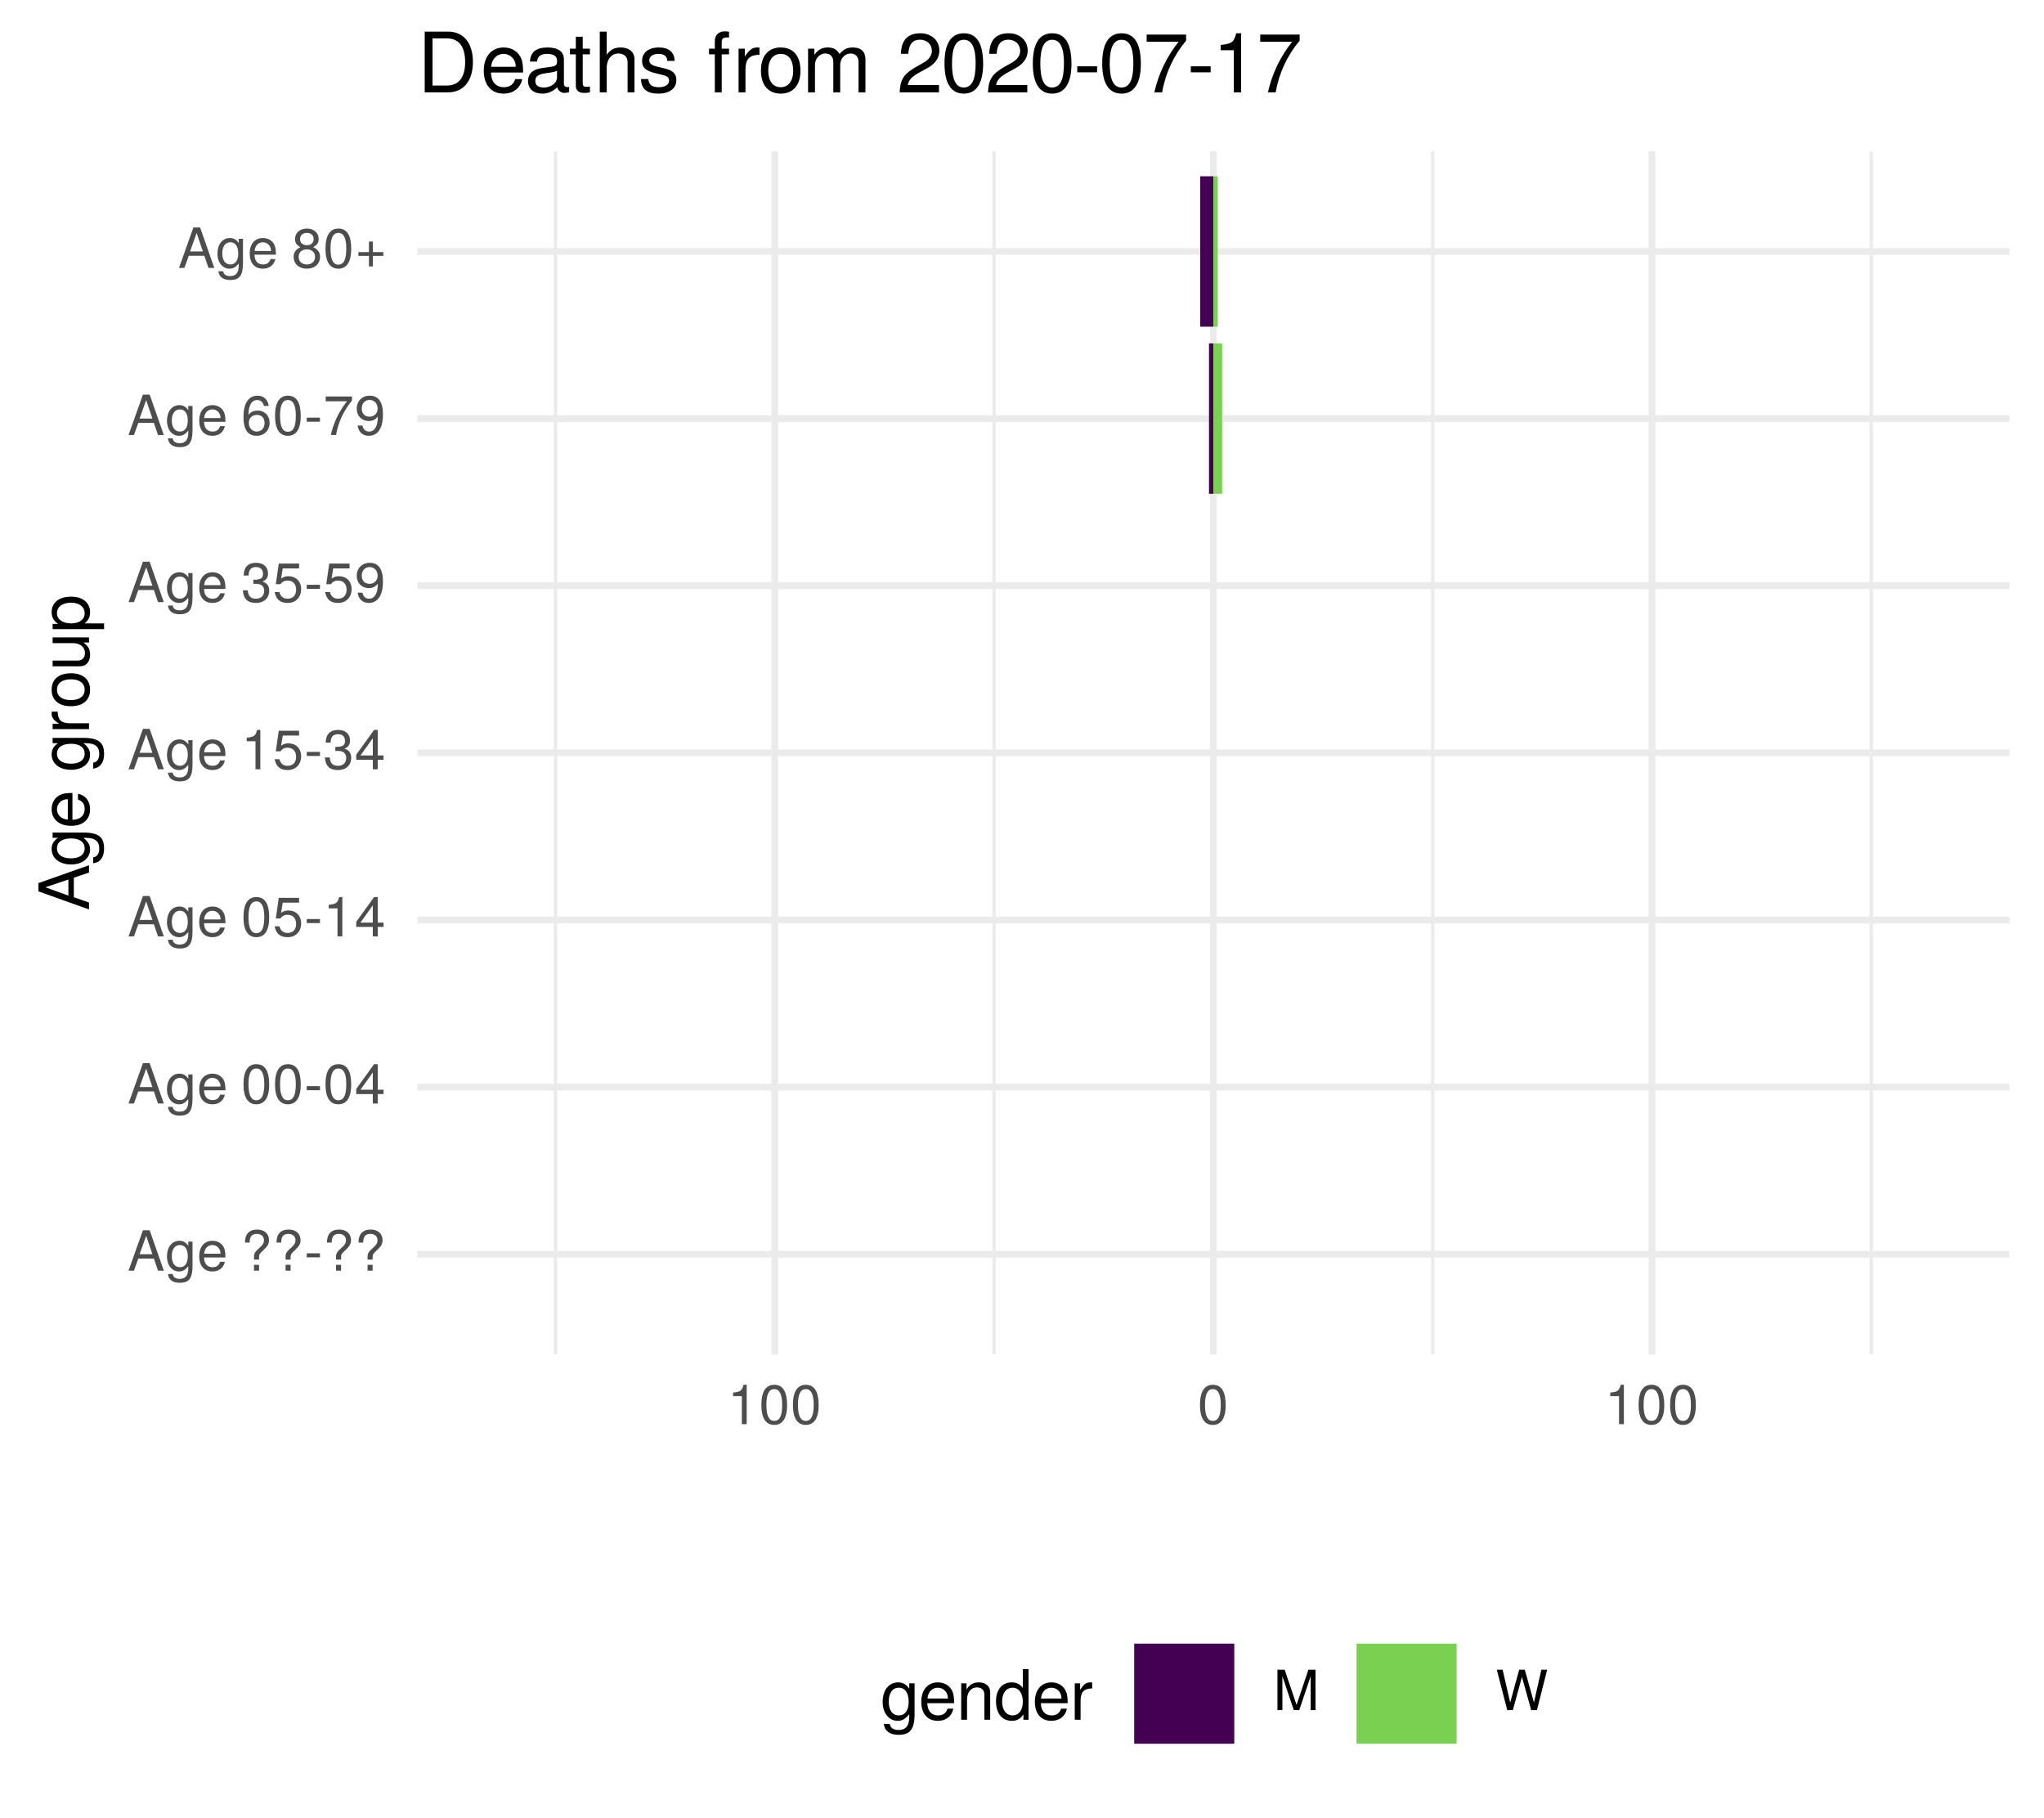
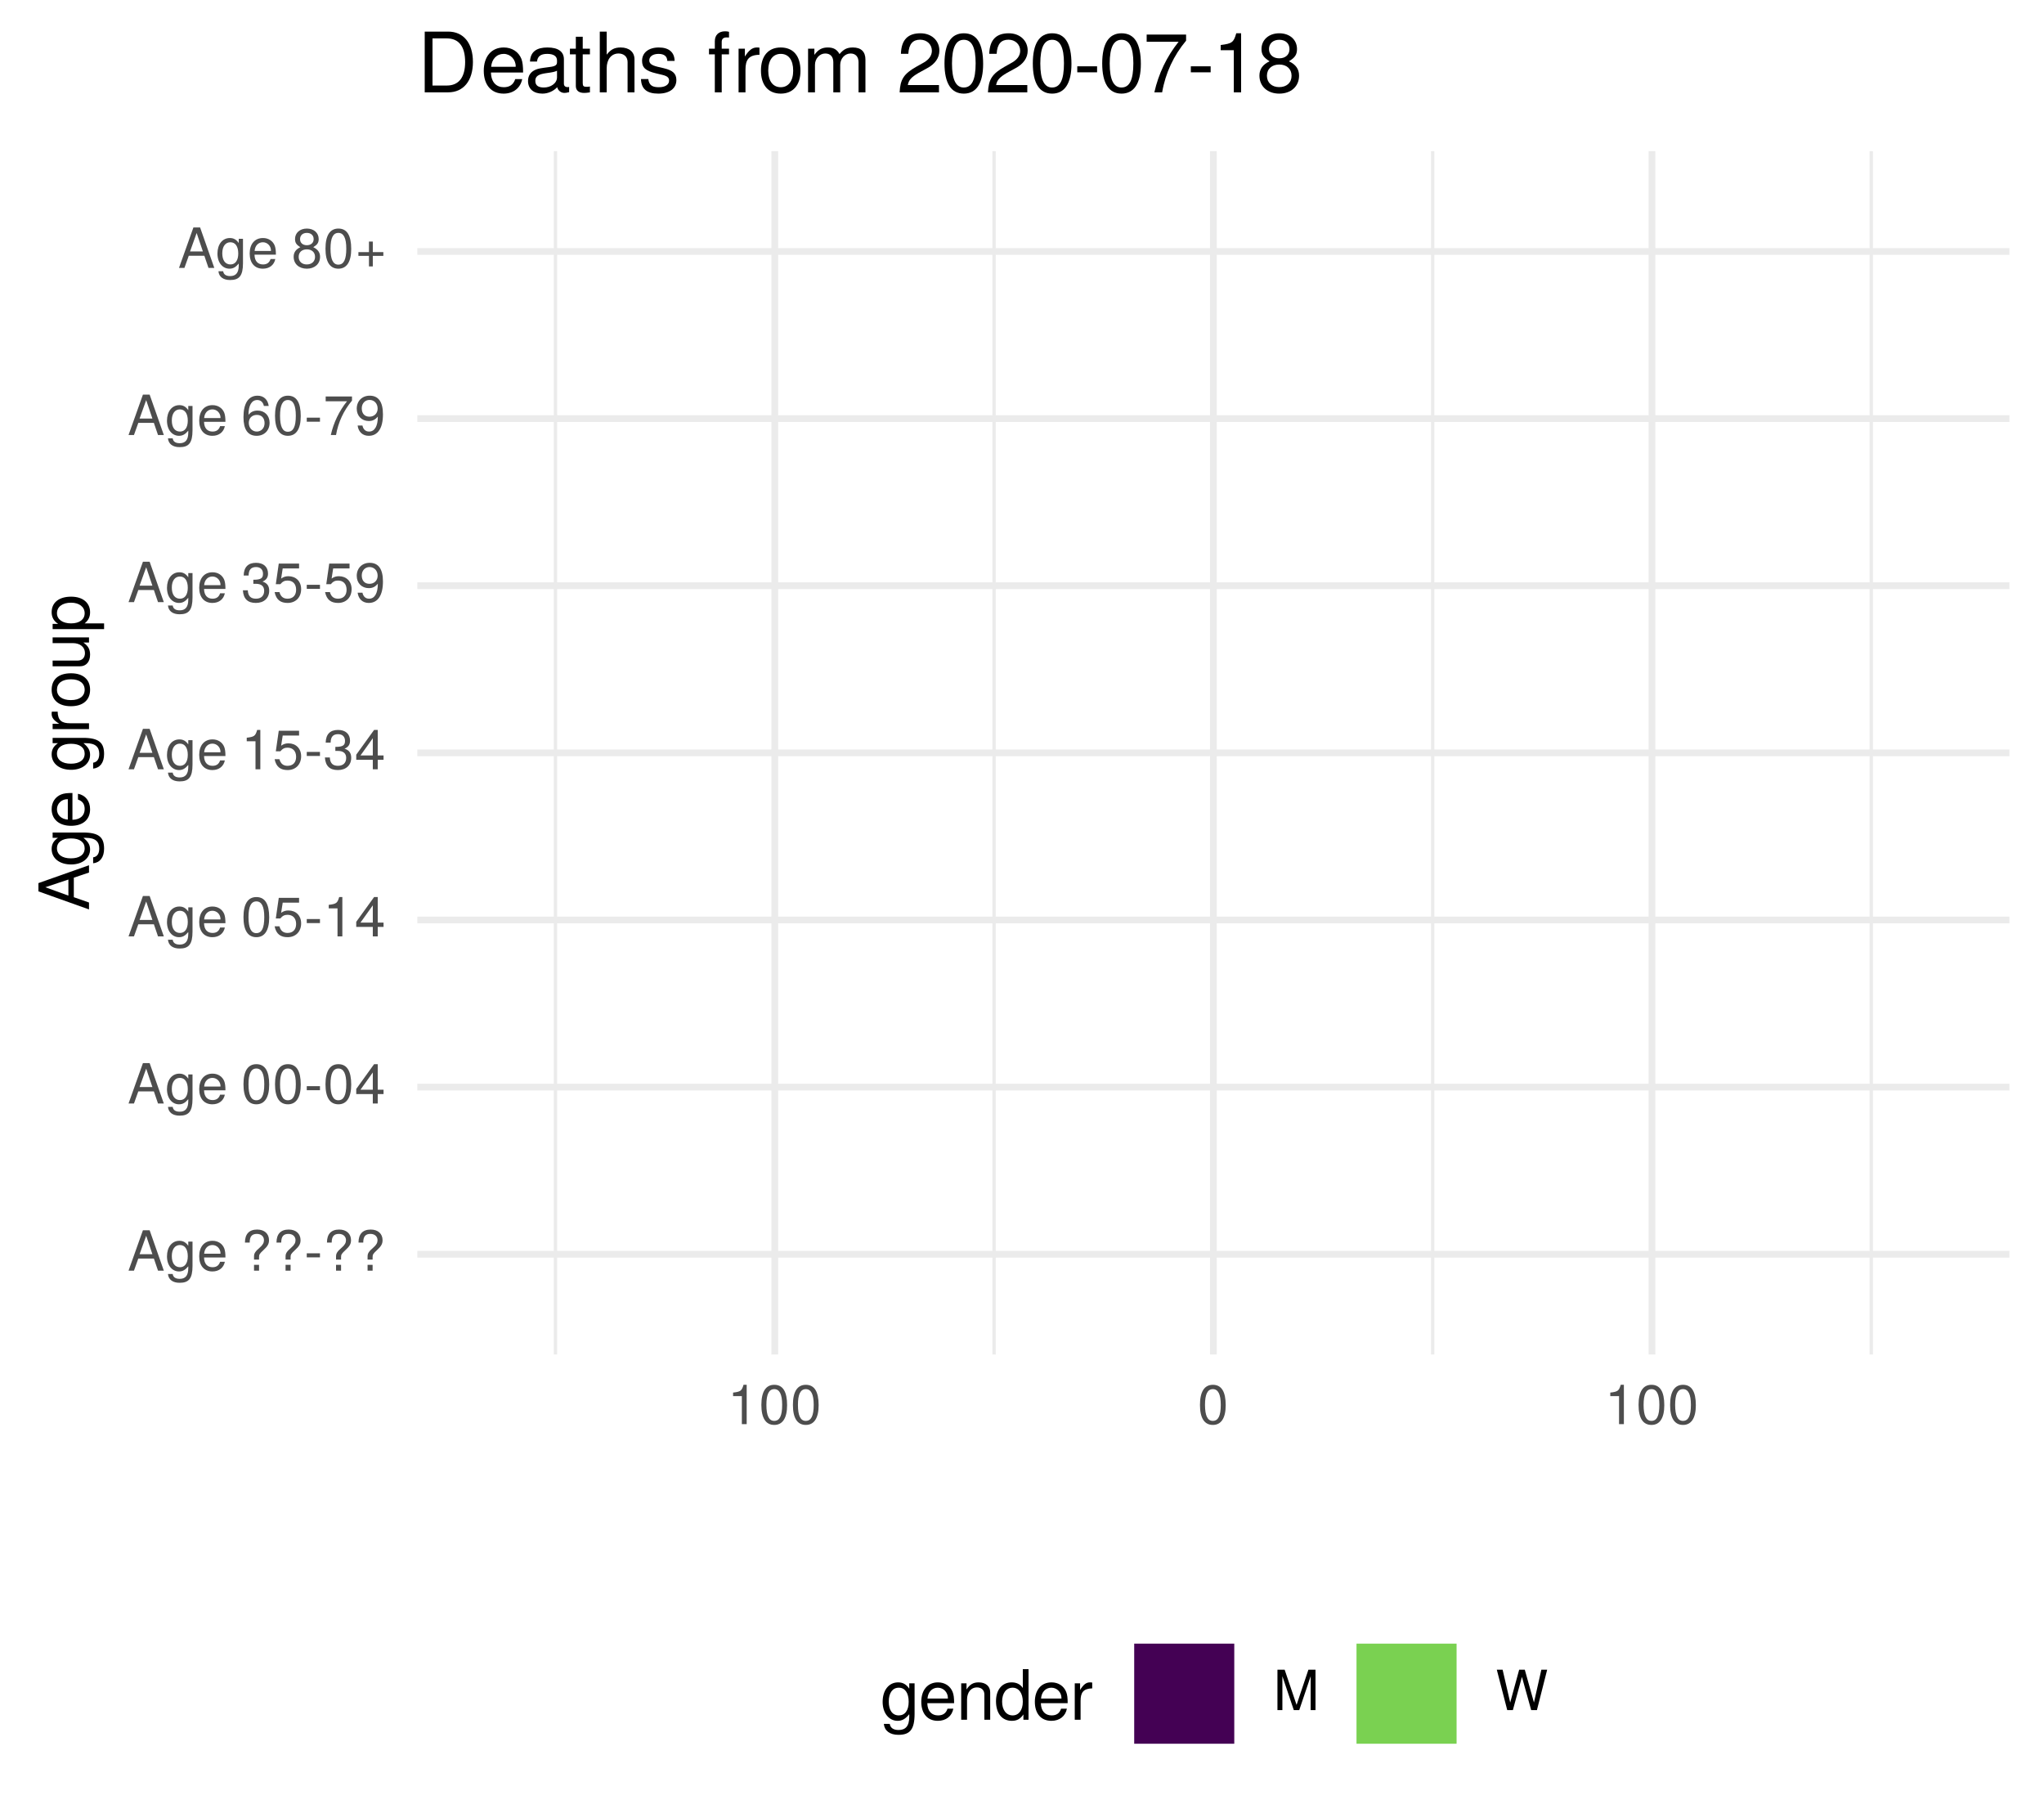
<svg xmlns="http://www.w3.org/2000/svg" xmlns:xlink="http://www.w3.org/1999/xlink" width="324pt" height="288pt" viewBox="0 0 324 288" version="1.1">
  <defs>
    <g>
      <symbol overflow="visible" id="glyph0-0">
        <path style="stroke:none;" d="" />
      </symbol>
      <symbol overflow="visible" id="glyph0-1">
        <path style="stroke:none;" d="M 5.75 0 L 3.5 -6.406 L 2.438 -6.406 L 0.156 0 L 1.016 0 L 1.703 -1.922 L 4.172 -1.922 L 4.828 0 Z M 3.938 -2.609 L 1.906 -2.609 L 2.953 -5.531 Z M 3.938 -2.609 " />
      </symbol>
      <symbol overflow="visible" id="glyph0-2">
        <path style="stroke:none;" d="M 4.297 -0.75 L 4.297 -4.609 L 3.625 -4.609 L 3.625 -3.938 C 3.25 -4.484 2.812 -4.734 2.219 -4.734 C 1.047 -4.734 0.25 -3.75 0.25 -2.266 C 0.25 -0.812 1.078 0.125 2.156 0.125 C 2.734 0.125 3.141 -0.109 3.625 -0.688 L 3.625 -0.391 C 3.625 0.828 3.125 1.297 2.266 1.297 C 1.688 1.297 1.234 1.094 1.156 0.531 L 0.406 0.531 C 0.484 1.406 1.156 1.922 2.25 1.922 C 3.688 1.922 4.297 1.281 4.297 -0.75 Z M 3.547 -2.281 C 3.547 -1.172 3.078 -0.547 2.312 -0.547 C 1.5 -0.547 1.016 -1.188 1.016 -2.312 C 1.016 -3.406 1.516 -4.062 2.297 -4.062 C 3.094 -4.062 3.547 -3.391 3.547 -2.281 Z M 3.547 -2.281 " />
      </symbol>
      <symbol overflow="visible" id="glyph0-3">
        <path style="stroke:none;" d="M 4.516 -2.094 C 4.516 -2.766 4.453 -3.188 4.328 -3.531 C 4.031 -4.281 3.328 -4.734 2.469 -4.734 C 1.172 -4.734 0.359 -3.797 0.359 -2.281 C 0.359 -0.766 1.156 0.125 2.453 0.125 C 3.5 0.125 4.234 -0.469 4.422 -1.406 L 3.672 -1.406 C 3.469 -0.797 3.062 -0.547 2.469 -0.547 C 1.703 -0.547 1.141 -1.031 1.125 -2.094 Z M 3.734 -2.75 C 3.734 -2.75 3.734 -2.703 3.719 -2.688 L 1.141 -2.688 C 1.203 -3.516 1.719 -4.062 2.453 -4.062 C 3.172 -4.062 3.734 -3.469 3.734 -2.75 Z M 3.734 -2.75 " />
      </symbol>
      <symbol overflow="visible" id="glyph0-4">
        <path style="stroke:none;" d="" />
      </symbol>
      <symbol overflow="visible" id="glyph0-5">
        <path style="stroke:none;" d="M 4.422 -4.828 C 4.422 -5.859 3.688 -6.516 2.547 -6.516 C 1.281 -6.516 0.609 -5.812 0.609 -4.453 L 1.359 -4.453 C 1.359 -5.422 1.719 -5.828 2.5 -5.828 C 3.172 -5.828 3.625 -5.422 3.625 -4.828 C 3.625 -4.422 3.438 -4.078 2.969 -3.672 C 2.453 -3.203 2.453 -3.203 2.297 -3 C 2.109 -2.75 2.047 -2.547 2.047 -2.234 L 2.047 -1.75 L 2.844 -1.75 L 2.844 -2.156 C 2.844 -2.547 2.938 -2.703 3.531 -3.25 C 4.203 -3.859 4.422 -4.25 4.422 -4.828 Z M 2.844 0 L 2.844 -0.922 L 2.047 -0.922 L 2.047 0 Z M 2.844 0 " />
      </symbol>
      <symbol overflow="visible" id="glyph0-6">
        <path style="stroke:none;" d="M 2.5 -2.109 L 2.5 -2.75 L 0.406 -2.75 L 0.406 -2.109 Z M 2.5 -2.109 " />
      </symbol>
      <symbol overflow="visible" id="glyph0-7">
        <path style="stroke:none;" d="M 4.453 -3 C 4.453 -5.156 3.781 -6.234 2.422 -6.234 C 1.078 -6.234 0.375 -5.141 0.375 -3.047 C 0.375 -0.953 1.078 0.125 2.422 0.125 C 3.734 0.125 4.453 -0.953 4.453 -3 Z M 3.672 -3.062 C 3.672 -1.297 3.266 -0.516 2.406 -0.516 C 1.578 -0.516 1.172 -1.344 1.172 -3.047 C 1.172 -4.75 1.578 -5.547 2.422 -5.547 C 3.25 -5.547 3.672 -4.734 3.672 -3.062 Z M 3.672 -3.062 " />
      </symbol>
      <symbol overflow="visible" id="glyph0-8">
        <path style="stroke:none;" d="M 4.578 -1.5 L 4.578 -2.188 L 3.656 -2.188 L 3.656 -6.234 L 3.078 -6.234 L 0.25 -2.312 L 0.25 -1.5 L 2.875 -1.5 L 2.875 0 L 3.656 0 L 3.656 -1.5 Z M 2.875 -2.188 L 0.922 -2.188 L 2.875 -4.922 Z M 2.875 -2.188 " />
      </symbol>
      <symbol overflow="visible" id="glyph0-9">
        <path style="stroke:none;" d="M 4.516 -2.062 C 4.516 -3.297 3.688 -4.109 2.5 -4.109 C 2.062 -4.109 1.703 -4 1.344 -3.734 L 1.594 -5.344 L 4.188 -5.344 L 4.188 -6.109 L 0.969 -6.109 L 0.5 -2.844 L 1.219 -2.844 C 1.578 -3.266 1.875 -3.422 2.359 -3.422 C 3.188 -3.422 3.719 -2.891 3.719 -1.969 C 3.719 -1.062 3.203 -0.547 2.359 -0.547 C 1.688 -0.547 1.266 -0.891 1.078 -1.594 L 0.312 -1.594 C 0.562 -0.359 1.266 0.125 2.375 0.125 C 3.641 0.125 4.516 -0.75 4.516 -2.062 Z M 4.516 -2.062 " />
      </symbol>
      <symbol overflow="visible" id="glyph0-10">
        <path style="stroke:none;" d="M 3.047 0 L 3.047 -6.234 L 2.547 -6.234 C 2.266 -5.281 2.094 -5.141 0.891 -5 L 0.891 -4.438 L 2.281 -4.438 L 2.281 0 Z M 3.047 0 " />
      </symbol>
      <symbol overflow="visible" id="glyph0-11">
        <path style="stroke:none;" d="M 4.453 -1.812 C 4.453 -2.562 4.141 -3.016 3.391 -3.266 C 3.969 -3.5 4.266 -3.891 4.266 -4.516 C 4.266 -5.594 3.547 -6.234 2.359 -6.234 C 1.109 -6.234 0.438 -5.547 0.406 -4.219 L 1.188 -4.219 C 1.203 -5.141 1.578 -5.562 2.375 -5.562 C 3.062 -5.562 3.469 -5.156 3.469 -4.5 C 3.469 -3.828 3.188 -3.547 1.938 -3.547 L 1.938 -2.906 L 2.359 -2.906 C 3.219 -2.906 3.656 -2.5 3.656 -1.797 C 3.656 -1.016 3.172 -0.547 2.359 -0.547 C 1.516 -0.547 1.109 -0.969 1.062 -1.875 L 0.281 -1.875 C 0.375 -0.5 1.062 0.125 2.344 0.125 C 3.625 0.125 4.453 -0.641 4.453 -1.812 Z M 4.453 -1.812 " />
      </symbol>
      <symbol overflow="visible" id="glyph0-12">
        <path style="stroke:none;" d="M 4.484 -3.266 C 4.484 -5.219 3.797 -6.234 2.375 -6.234 C 1.188 -6.234 0.328 -5.391 0.328 -4.172 C 0.328 -3.016 1.125 -2.219 2.25 -2.219 C 2.844 -2.219 3.266 -2.438 3.672 -2.922 C 3.672 -1.406 3.172 -0.547 2.281 -0.547 C 1.734 -0.547 1.359 -0.891 1.234 -1.5 L 0.469 -1.5 C 0.609 -0.469 1.281 0.125 2.234 0.125 C 3.688 0.125 4.484 -1.109 4.484 -3.266 Z M 3.641 -4.188 C 3.641 -3.422 3.094 -2.906 2.344 -2.906 C 1.594 -2.906 1.125 -3.391 1.125 -4.234 C 1.125 -5.016 1.656 -5.562 2.359 -5.562 C 3.094 -5.562 3.641 -5 3.641 -4.188 Z M 3.641 -4.188 " />
      </symbol>
      <symbol overflow="visible" id="glyph0-13">
        <path style="stroke:none;" d="M 4.516 -1.938 C 4.516 -3.094 3.719 -3.875 2.609 -3.875 C 1.984 -3.875 1.5 -3.641 1.172 -3.188 C 1.172 -4.703 1.672 -5.547 2.562 -5.547 C 3.109 -5.547 3.484 -5.203 3.609 -4.609 L 4.375 -4.609 C 4.234 -5.625 3.562 -6.234 2.609 -6.234 C 1.156 -6.234 0.375 -5.016 0.375 -2.844 C 0.375 -0.891 1.047 0.125 2.469 0.125 C 3.656 0.125 4.516 -0.719 4.516 -1.938 Z M 3.719 -1.875 C 3.719 -1.094 3.188 -0.547 2.484 -0.547 C 1.766 -0.547 1.219 -1.125 1.219 -1.922 C 1.219 -2.688 1.734 -3.188 2.5 -3.188 C 3.25 -3.188 3.719 -2.703 3.719 -1.875 Z M 3.719 -1.875 " />
      </symbol>
      <symbol overflow="visible" id="glyph0-14">
        <path style="stroke:none;" d="M 4.578 -5.453 L 4.578 -6.109 L 0.406 -6.109 L 0.406 -5.344 L 3.781 -5.344 C 2.531 -3.781 1.656 -1.953 1.219 0 L 2.047 0 C 2.391 -2.016 3.266 -3.891 4.578 -5.453 Z M 4.578 -5.453 " />
      </symbol>
      <symbol overflow="visible" id="glyph0-15">
        <path style="stroke:none;" d="M 4.516 -1.766 C 4.516 -2.453 4.156 -2.938 3.438 -3.281 C 4.078 -3.672 4.297 -3.984 4.297 -4.578 C 4.297 -5.547 3.531 -6.234 2.422 -6.234 C 1.312 -6.234 0.547 -5.547 0.547 -4.578 C 0.547 -4 0.75 -3.672 1.391 -3.281 C 0.672 -2.938 0.328 -2.453 0.328 -1.766 C 0.328 -0.625 1.188 0.125 2.422 0.125 C 3.656 0.125 4.516 -0.625 4.516 -1.766 Z M 3.5 -4.562 C 3.5 -3.969 3.062 -3.594 2.422 -3.594 C 1.766 -3.594 1.344 -3.969 1.344 -4.562 C 1.344 -5.156 1.766 -5.547 2.422 -5.547 C 3.078 -5.547 3.5 -5.156 3.5 -4.562 Z M 3.719 -1.75 C 3.719 -1.016 3.188 -0.547 2.406 -0.547 C 1.641 -0.547 1.125 -1.016 1.125 -1.75 C 1.125 -2.484 1.641 -2.938 2.422 -2.938 C 3.188 -2.938 3.719 -2.484 3.719 -1.75 Z M 3.719 -1.75 " />
      </symbol>
      <symbol overflow="visible" id="glyph0-16">
        <path style="stroke:none;" d="M 4.547 -1.906 L 4.547 -2.5 L 2.875 -2.5 L 2.875 -4.172 L 2.266 -4.172 L 2.266 -2.5 L 0.594 -2.5 L 0.594 -1.906 L 2.266 -1.906 L 2.266 -0.234 L 2.875 -0.234 L 2.875 -1.906 Z M 4.547 -1.906 " />
      </symbol>
      <symbol overflow="visible" id="glyph0-17">
        <path style="stroke:none;" d="M 6.688 0 L 6.688 -6.406 L 5.562 -6.406 L 3.688 -0.828 L 1.797 -6.406 L 0.656 -6.406 L 0.656 0 L 1.438 0 L 1.438 -5.375 L 3.25 0 L 4.109 0 L 5.922 -5.375 L 5.922 0 Z M 6.688 0 " />
      </symbol>
      <symbol overflow="visible" id="glyph0-18">
        <path style="stroke:none;" d="M 8.172 -6.406 L 7.25 -6.406 L 6.078 -1.203 L 4.625 -6.406 L 3.734 -6.406 L 2.312 -1.203 L 1.109 -6.406 L 0.188 -6.406 L 1.844 0 L 2.734 0 L 4.172 -5.266 L 5.641 0 L 6.547 0 Z M 8.172 -6.406 " />
      </symbol>
      <symbol overflow="visible" id="glyph1-0">
        <path style="stroke:none;" d="" />
      </symbol>
      <symbol overflow="visible" id="glyph1-1">
        <path style="stroke:none;" d="M 0 -7.188 L -8.016 -4.359 L -8.016 -3.047 L 0 -0.188 L 0 -1.281 L -2.406 -2.125 L -2.406 -5.219 L 0 -6.031 Z M -3.266 -4.922 L -3.266 -2.375 L -6.922 -3.703 Z M -3.266 -4.922 " />
      </symbol>
      <symbol overflow="visible" id="glyph1-2">
        <path style="stroke:none;" d="M -0.953 -5.375 L -5.766 -5.375 L -5.766 -4.531 L -4.922 -4.531 C -5.609 -4.062 -5.922 -3.516 -5.922 -2.766 C -5.922 -1.312 -4.703 -0.312 -2.828 -0.312 C -1.016 -0.312 0.172 -1.344 0.172 -2.688 C 0.172 -3.422 -0.141 -3.922 -0.875 -4.531 L -0.484 -4.531 C 1.047 -4.531 1.625 -3.906 1.625 -2.844 C 1.625 -2.109 1.359 -1.547 0.656 -1.438 L 0.656 -0.5 C 1.75 -0.609 2.391 -1.453 2.391 -2.812 C 2.391 -4.609 1.594 -5.375 -0.953 -5.375 Z M -2.844 -4.438 C -1.469 -4.438 -0.688 -3.844 -0.688 -2.875 C -0.688 -1.875 -1.484 -1.281 -2.875 -1.281 C -4.266 -1.281 -5.078 -1.891 -5.078 -2.875 C -5.078 -3.859 -4.25 -4.438 -2.844 -4.438 Z M -2.844 -4.438 " />
      </symbol>
      <symbol overflow="visible" id="glyph1-3">
        <path style="stroke:none;" d="M -2.625 -5.641 C -3.453 -5.641 -3.984 -5.578 -4.406 -5.406 C -5.359 -5.031 -5.922 -4.156 -5.922 -3.078 C -5.922 -1.469 -4.734 -0.438 -2.844 -0.438 C -0.953 -0.438 0.172 -1.438 0.172 -3.062 C 0.172 -4.375 -0.578 -5.297 -1.75 -5.516 L -1.75 -4.594 C -0.984 -4.344 -0.688 -3.828 -0.688 -3.094 C -0.688 -2.141 -1.297 -1.422 -2.625 -1.391 Z M -3.438 -4.656 C -3.438 -4.656 -3.391 -4.656 -3.359 -4.656 L -3.359 -1.422 C -4.391 -1.5 -5.078 -2.141 -5.078 -3.062 C -5.078 -3.969 -4.328 -4.656 -3.438 -4.656 Z M -3.438 -4.656 " />
      </symbol>
      <symbol overflow="visible" id="glyph1-4">
        <path style="stroke:none;" d="" />
      </symbol>
      <symbol overflow="visible" id="glyph1-5">
        <path style="stroke:none;" d="M -4.969 -3.531 L -5.891 -3.531 C -5.922 -3.375 -5.922 -3.297 -5.922 -3.172 C -5.922 -2.578 -5.578 -2.141 -4.719 -1.609 L -5.766 -1.609 L -5.766 -0.766 L 0 -0.766 L 0 -1.688 L -2.984 -1.688 C -4.297 -1.688 -4.938 -2.109 -4.969 -3.531 Z M -4.969 -3.531 " />
      </symbol>
      <symbol overflow="visible" id="glyph1-6">
        <path style="stroke:none;" d="M -2.844 -5.609 C -4.828 -5.609 -5.922 -4.656 -5.922 -2.984 C -5.922 -1.375 -4.812 -0.391 -2.875 -0.391 C -0.953 -0.391 0.172 -1.359 0.172 -3 C 0.172 -4.625 -0.953 -5.609 -2.844 -5.609 Z M -2.844 -4.656 C -1.5 -4.656 -0.688 -4.016 -0.688 -3 C -0.688 -1.984 -1.484 -1.359 -2.875 -1.359 C -4.266 -1.359 -5.078 -1.984 -5.078 -3 C -5.078 -4.031 -4.281 -4.656 -2.844 -4.656 Z M -2.844 -4.656 " />
      </symbol>
      <symbol overflow="visible" id="glyph1-7">
        <path style="stroke:none;" d="M 0 -5.297 L -5.766 -5.297 L -5.766 -4.391 L -2.578 -4.391 C -1.406 -4.391 -0.641 -3.766 -0.641 -2.812 C -0.641 -2.094 -1.078 -1.625 -1.766 -1.625 L -5.766 -1.625 L -5.766 -0.719 L -1.406 -0.719 C -0.453 -0.719 0.172 -1.438 0.172 -2.547 C 0.172 -3.406 -0.125 -3.938 -0.891 -4.484 L 0 -4.484 Z M 0 -5.297 " />
      </symbol>
      <symbol overflow="visible" id="glyph1-8">
        <path style="stroke:none;" d="M -2.828 -5.75 C -4.766 -5.75 -5.922 -4.812 -5.922 -3.281 C -5.922 -2.5 -5.578 -1.875 -4.891 -1.438 L -5.766 -1.438 L -5.766 -0.609 L 2.391 -0.609 L 2.391 -1.516 L -0.688 -1.516 C -0.094 -2 0.172 -2.547 0.172 -3.281 C 0.172 -4.781 -0.984 -5.75 -2.828 -5.75 Z M -2.844 -4.797 C -1.547 -4.797 -0.688 -4.125 -0.688 -3.125 C -0.688 -2.156 -1.484 -1.516 -2.844 -1.516 C -4.188 -1.516 -5.078 -2.156 -5.078 -3.125 C -5.078 -4.141 -4.219 -4.797 -2.844 -4.797 Z M -2.844 -4.797 " />
      </symbol>
      <symbol overflow="visible" id="glyph2-0">
        <path style="stroke:none;" d="" />
      </symbol>
      <symbol overflow="visible" id="glyph2-1">
        <path style="stroke:none;" d="M 5.375 -0.953 L 5.375 -5.766 L 4.531 -5.766 L 4.531 -4.922 C 4.062 -5.609 3.516 -5.922 2.766 -5.922 C 1.312 -5.922 0.312 -4.703 0.312 -2.828 C 0.312 -1.016 1.344 0.172 2.688 0.172 C 3.422 0.172 3.922 -0.141 4.531 -0.875 L 4.531 -0.484 C 4.531 1.047 3.906 1.625 2.844 1.625 C 2.109 1.625 1.547 1.359 1.438 0.656 L 0.5 0.656 C 0.609 1.75 1.453 2.391 2.812 2.391 C 4.609 2.391 5.375 1.594 5.375 -0.953 Z M 4.438 -2.844 C 4.438 -1.469 3.844 -0.688 2.875 -0.688 C 1.875 -0.688 1.281 -1.484 1.281 -2.875 C 1.281 -4.266 1.891 -5.078 2.875 -5.078 C 3.859 -5.078 4.438 -4.25 4.438 -2.844 Z M 4.438 -2.844 " />
      </symbol>
      <symbol overflow="visible" id="glyph2-2">
        <path style="stroke:none;" d="M 5.641 -2.625 C 5.641 -3.453 5.578 -3.984 5.406 -4.406 C 5.031 -5.359 4.156 -5.922 3.078 -5.922 C 1.469 -5.922 0.438 -4.734 0.438 -2.844 C 0.438 -0.953 1.438 0.172 3.062 0.172 C 4.375 0.172 5.297 -0.578 5.516 -1.75 L 4.594 -1.75 C 4.344 -0.984 3.828 -0.688 3.094 -0.688 C 2.141 -0.688 1.422 -1.297 1.391 -2.625 Z M 4.656 -3.438 C 4.656 -3.438 4.656 -3.391 4.656 -3.359 L 1.422 -3.359 C 1.5 -4.391 2.141 -5.078 3.062 -5.078 C 3.969 -5.078 4.656 -4.328 4.656 -3.438 Z M 4.656 -3.438 " />
      </symbol>
      <symbol overflow="visible" id="glyph2-3">
        <path style="stroke:none;" d="M 5.359 0 L 5.359 -4.359 C 5.359 -5.312 4.641 -5.922 3.531 -5.922 C 2.672 -5.922 2.125 -5.594 1.609 -4.797 L 1.609 -5.766 L 0.766 -5.766 L 0.766 0 L 1.688 0 L 1.688 -3.172 C 1.688 -4.359 2.328 -5.125 3.25 -5.125 C 3.984 -5.125 4.438 -4.688 4.438 -4 L 4.438 0 Z M 5.359 0 " />
      </symbol>
      <symbol overflow="visible" id="glyph2-4">
        <path style="stroke:none;" d="M 5.438 0 L 5.438 -8.016 L 4.531 -8.016 L 4.531 -5.031 C 4.141 -5.625 3.531 -5.922 2.766 -5.922 C 1.266 -5.922 0.281 -4.781 0.281 -2.938 C 0.281 -0.984 1.25 0.172 2.797 0.172 C 3.594 0.172 4.141 -0.125 4.625 -0.844 L 4.625 0 Z M 4.531 -2.859 C 4.531 -1.531 3.891 -0.688 2.922 -0.688 C 1.906 -0.688 1.25 -1.547 1.25 -2.875 C 1.25 -4.219 1.906 -5.078 2.922 -5.078 C 3.906 -5.078 4.531 -4.188 4.531 -2.859 Z M 4.531 -2.859 " />
      </symbol>
      <symbol overflow="visible" id="glyph2-5">
        <path style="stroke:none;" d="M 3.531 -4.969 L 3.531 -5.891 C 3.375 -5.922 3.297 -5.922 3.172 -5.922 C 2.578 -5.922 2.141 -5.578 1.609 -4.719 L 1.609 -5.766 L 0.766 -5.766 L 0.766 0 L 1.688 0 L 1.688 -2.984 C 1.688 -4.297 2.109 -4.938 3.531 -4.969 Z M 3.531 -4.969 " />
      </symbol>
      <symbol overflow="visible" id="glyph3-0">
        <path style="stroke:none;" d="" />
      </symbol>
      <symbol overflow="visible" id="glyph3-1">
        <path style="stroke:none;" d="M 8.812 -4.812 C 8.812 -7.797 7.328 -9.625 4.891 -9.625 L 1.172 -9.625 L 1.172 0 L 4.891 0 C 7.312 0 8.812 -1.828 8.812 -4.812 Z M 7.578 -4.812 C 7.578 -2.375 6.578 -1.078 4.672 -1.078 L 2.406 -1.078 L 2.406 -8.547 L 4.672 -8.547 C 6.578 -8.547 7.578 -7.266 7.578 -4.812 Z M 7.578 -4.812 " />
      </symbol>
      <symbol overflow="visible" id="glyph3-2">
        <path style="stroke:none;" d="M 6.766 -3.141 C 6.766 -4.141 6.688 -4.781 6.5 -5.297 C 6.047 -6.438 4.984 -7.109 3.703 -7.109 C 1.766 -7.109 0.531 -5.688 0.531 -3.422 C 0.531 -1.156 1.734 0.203 3.672 0.203 C 5.25 0.203 6.344 -0.703 6.625 -2.094 L 5.516 -2.094 C 5.219 -1.188 4.594 -0.812 3.703 -0.812 C 2.562 -0.812 1.703 -1.562 1.672 -3.141 Z M 5.594 -4.125 C 5.594 -4.125 5.594 -4.062 5.578 -4.047 L 1.703 -4.047 C 1.797 -5.266 2.578 -6.094 3.688 -6.094 C 4.766 -6.094 5.594 -5.203 5.594 -4.125 Z M 5.594 -4.125 " />
      </symbol>
      <symbol overflow="visible" id="glyph3-3">
        <path style="stroke:none;" d="M 7.062 -0.031 L 7.062 -0.859 C 6.938 -0.828 6.891 -0.828 6.828 -0.828 C 6.438 -0.828 6.234 -1.031 6.234 -1.375 L 6.234 -5.234 C 6.234 -6.453 5.328 -7.109 3.625 -7.109 C 1.953 -7.109 0.922 -6.469 0.859 -4.875 L 1.969 -4.875 C 2.062 -5.719 2.562 -6.094 3.594 -6.094 C 4.578 -6.094 5.141 -5.734 5.141 -5.062 L 5.141 -4.781 C 5.141 -4.312 4.859 -4.125 3.984 -4.016 C 2.422 -3.812 2.188 -3.766 1.766 -3.594 C 0.969 -3.266 0.547 -2.641 0.547 -1.797 C 0.547 -0.547 1.422 0.203 2.828 0.203 C 3.703 0.203 4.562 -0.172 5.172 -0.812 C 5.297 -0.297 5.766 0.094 6.312 0.094 C 6.531 0.094 6.703 0.062 7.062 -0.031 Z M 5.141 -2.391 C 5.141 -1.406 4.125 -0.766 3.062 -0.766 C 2.203 -0.766 1.703 -1.062 1.703 -1.828 C 1.703 -2.547 2.188 -2.859 3.359 -3.031 C 4.531 -3.188 4.766 -3.25 5.141 -3.422 Z M 5.141 -2.391 " />
      </symbol>
      <symbol overflow="visible" id="glyph3-4">
        <path style="stroke:none;" d="M 3.359 0 L 3.359 -0.922 C 3.203 -0.891 3.031 -0.875 2.828 -0.875 C 2.344 -0.875 2.219 -1 2.219 -1.484 L 2.219 -6.016 L 3.359 -6.016 L 3.359 -6.922 L 2.219 -6.922 L 2.219 -8.812 L 1.125 -8.812 L 1.125 -6.922 L 0.188 -6.922 L 0.188 -6.016 L 1.125 -6.016 L 1.125 -1 C 1.125 -0.297 1.594 0.094 2.453 0.094 C 2.719 0.094 2.984 0.062 3.359 0 Z M 3.359 0 " />
      </symbol>
      <symbol overflow="visible" id="glyph3-5">
        <path style="stroke:none;" d="M 6.422 0 L 6.422 -5.234 C 6.422 -6.391 5.578 -7.109 4.234 -7.109 C 3.266 -7.109 2.672 -6.812 2.016 -5.969 L 2.016 -9.625 L 0.922 -9.625 L 0.922 0 L 2.016 0 L 2.016 -3.812 C 2.016 -5.234 2.766 -6.156 3.891 -6.156 C 4.672 -6.156 5.328 -5.703 5.328 -4.797 L 5.328 0 Z M 6.422 0 " />
      </symbol>
      <symbol overflow="visible" id="glyph3-6">
        <path style="stroke:none;" d="M 6.062 -1.938 C 6.062 -2.969 5.484 -3.484 4.109 -3.812 L 3.047 -4.062 C 2.156 -4.281 1.766 -4.562 1.766 -5.062 C 1.766 -5.688 2.344 -6.094 3.234 -6.094 C 4.125 -6.094 4.594 -5.719 4.625 -4.984 L 5.781 -4.984 C 5.766 -6.344 4.875 -7.109 3.281 -7.109 C 1.656 -7.109 0.625 -6.281 0.625 -5 C 0.625 -3.922 1.172 -3.406 2.812 -3.016 L 3.844 -2.766 C 4.609 -2.578 4.906 -2.344 4.906 -1.844 C 4.906 -1.203 4.266 -0.812 3.297 -0.812 C 2.312 -0.812 1.75 -1.062 1.609 -2.109 L 0.453 -2.109 C 0.5 -0.516 1.406 0.203 3.203 0.203 C 4.953 0.203 6.062 -0.609 6.062 -1.938 Z M 6.062 -1.938 " />
      </symbol>
      <symbol overflow="visible" id="glyph3-7">
        <path style="stroke:none;" d="" />
      </symbol>
      <symbol overflow="visible" id="glyph3-8">
        <path style="stroke:none;" d="M 3.406 -6.016 L 3.406 -6.922 L 2.25 -6.922 L 2.25 -8 C 2.25 -8.469 2.516 -8.703 3.031 -8.703 C 3.109 -8.703 3.156 -8.703 3.406 -8.688 L 3.406 -9.594 C 3.156 -9.656 3.016 -9.672 2.781 -9.672 C 1.766 -9.672 1.156 -9.078 1.156 -8.094 L 1.156 -6.922 L 0.234 -6.922 L 0.234 -6.016 L 1.156 -6.016 L 1.156 0 L 2.25 0 L 2.25 -6.016 Z M 3.406 -6.016 " />
      </symbol>
      <symbol overflow="visible" id="glyph3-9">
        <path style="stroke:none;" d="M 4.234 -5.953 L 4.234 -7.078 C 4.047 -7.109 3.969 -7.109 3.812 -7.109 C 3.109 -7.109 2.562 -6.688 1.922 -5.672 L 1.922 -6.922 L 0.922 -6.922 L 0.922 0 L 2.016 0 L 2.016 -3.594 C 2.016 -5.156 2.531 -5.922 4.234 -5.953 Z M 4.234 -5.953 " />
      </symbol>
      <symbol overflow="visible" id="glyph3-10">
        <path style="stroke:none;" d="M 6.734 -3.406 C 6.734 -5.797 5.578 -7.109 3.594 -7.109 C 1.656 -7.109 0.469 -5.781 0.469 -3.453 C 0.469 -1.141 1.641 0.203 3.609 0.203 C 5.547 0.203 6.734 -1.141 6.734 -3.406 Z M 5.578 -3.422 C 5.578 -1.797 4.812 -0.812 3.609 -0.812 C 2.375 -0.812 1.625 -1.781 1.625 -3.453 C 1.625 -5.125 2.375 -6.094 3.609 -6.094 C 4.844 -6.094 5.578 -5.141 5.578 -3.422 Z M 5.578 -3.422 " />
      </symbol>
      <symbol overflow="visible" id="glyph3-11">
        <path style="stroke:none;" d="M 10.031 0 L 10.031 -5.188 C 10.031 -6.438 9.344 -7.109 8.047 -7.109 C 7.125 -7.109 6.578 -6.844 5.922 -6.062 C 5.516 -6.797 4.969 -7.109 4.062 -7.109 C 3.141 -7.109 2.531 -6.766 1.938 -5.938 L 1.938 -6.922 L 0.938 -6.922 L 0.938 0 L 2.031 0 L 2.031 -4.344 C 2.031 -5.344 2.766 -6.156 3.656 -6.156 C 4.469 -6.156 4.938 -5.656 4.938 -4.766 L 4.938 0 L 6.031 0 L 6.031 -4.344 C 6.031 -5.344 6.766 -6.156 7.672 -6.156 C 8.469 -6.156 8.938 -5.641 8.938 -4.766 L 8.938 0 Z M 10.031 0 " />
      </symbol>
      <symbol overflow="visible" id="glyph3-12">
        <path style="stroke:none;" d="M 6.75 -6.609 C 6.75 -8.203 5.516 -9.359 3.75 -9.359 C 1.828 -9.359 0.719 -8.391 0.656 -6.109 L 1.828 -6.109 C 1.922 -7.688 2.562 -8.344 3.703 -8.344 C 4.766 -8.344 5.562 -7.594 5.562 -6.594 C 5.562 -5.844 5.125 -5.219 4.297 -4.734 L 3.078 -4.047 C 1.125 -2.938 0.547 -2.062 0.453 0 L 6.688 0 L 6.688 -1.156 L 1.75 -1.156 C 1.875 -1.922 2.297 -2.406 3.453 -3.078 L 4.766 -3.797 C 6.078 -4.484 6.75 -5.469 6.75 -6.609 Z M 6.75 -6.609 " />
      </symbol>
      <symbol overflow="visible" id="glyph3-13">
        <path style="stroke:none;" d="M 6.688 -4.5 C 6.688 -7.75 5.672 -9.359 3.625 -9.359 C 1.609 -9.359 0.562 -7.719 0.562 -4.578 C 0.562 -1.422 1.625 0.203 3.625 0.203 C 5.609 0.203 6.688 -1.422 6.688 -4.5 Z M 5.5 -4.609 C 5.5 -1.953 4.891 -0.766 3.609 -0.766 C 2.375 -0.766 1.75 -2 1.75 -4.562 C 1.75 -7.125 2.375 -8.328 3.625 -8.328 C 4.891 -8.328 5.5 -7.109 5.5 -4.609 Z M 5.5 -4.609 " />
      </symbol>
      <symbol overflow="visible" id="glyph3-14">
        <path style="stroke:none;" d="M 3.75 -3.172 L 3.75 -4.125 L 0.609 -4.125 L 0.609 -3.172 Z M 3.75 -3.172 " />
      </symbol>
      <symbol overflow="visible" id="glyph3-15">
        <path style="stroke:none;" d="M 6.859 -8.188 L 6.859 -9.156 L 0.609 -9.156 L 0.609 -8.016 L 5.672 -8.016 C 3.797 -5.672 2.484 -2.938 1.828 0 L 3.062 0 C 3.578 -3.031 4.891 -5.844 6.859 -8.188 Z M 6.859 -8.188 " />
      </symbol>
      <symbol overflow="visible" id="glyph3-16">
        <path style="stroke:none;" d="M 4.578 0 L 4.578 -9.359 L 3.812 -9.359 C 3.406 -7.922 3.141 -7.719 1.344 -7.5 L 1.344 -6.672 L 3.422 -6.672 L 3.422 0 Z M 4.578 0 " />
      </symbol>
+       <symbol overflow="visible" id="glyph3-17">
+         <path style="stroke:none;" d="M 6.766 -2.641 C 6.766 -3.688 6.25 -4.406 5.156 -4.922 C 6.125 -5.5 6.438 -5.984 6.438 -6.859 C 6.438 -8.328 5.297 -9.359 3.625 -9.359 C 1.984 -9.359 0.812 -8.328 0.812 -6.859 C 0.812 -6 1.141 -5.516 2.094 -4.922 C 1.016 -4.406 0.484 -3.688 0.484 -2.656 C 0.484 -0.938 1.781 0.203 3.625 0.203 C 5.484 0.203 6.766 -0.938 6.766 -2.641 Z M 5.25 -6.844 C 5.25 -5.969 4.609 -5.391 3.625 -5.391 C 2.656 -5.391 2 -5.969 2 -6.859 C 2 -7.75 2.656 -8.328 3.625 -8.328 C 4.625 -8.328 5.25 -7.75 5.25 -6.844 Z M 5.578 -2.625 C 5.578 -1.516 4.797 -0.828 3.609 -0.828 C 2.469 -0.828 1.672 -1.531 1.672 -2.625 C 1.672 -3.719 2.469 -4.406 3.625 -4.406 C 4.797 -4.406 5.578 -3.719 5.578 -2.625 Z M 5.578 -2.625 " />
+       </symbol>
    </g>
    <clipPath id="clip1">
      <path d="M 87 23.957 L 89 23.957 L 89 214.648 L 87 214.648 Z M 87 23.957 " />
    </clipPath>
    <clipPath id="clip2">
      <path d="M 157 23.957 L 158 23.957 L 158 214.648 L 157 214.648 Z M 157 23.957 " />
    </clipPath>
    <clipPath id="clip3">
      <path d="M 226 23.957 L 228 23.957 L 228 214.648 L 226 214.648 Z M 226 23.957 " />
    </clipPath>
    <clipPath id="clip4">
      <path d="M 296 23.957 L 297 23.957 L 297 214.648 L 296 214.648 Z M 296 23.957 " />
    </clipPath>
    <clipPath id="clip5">
      <path d="M 66.152 198 L 318.523 198 L 318.523 200 L 66.152 200 Z M 66.152 198 " />
    </clipPath>
    <clipPath id="clip6">
      <path d="M 66.152 171 L 318.523 171 L 318.523 173 L 66.152 173 Z M 66.152 171 " />
    </clipPath>
    <clipPath id="clip7">
      <path d="M 66.152 145 L 318.523 145 L 318.523 147 L 66.152 147 Z M 66.152 145 " />
    </clipPath>
    <clipPath id="clip8">
      <path d="M 66.152 118 L 318.523 118 L 318.523 120 L 66.152 120 Z M 66.152 118 " />
    </clipPath>
    <clipPath id="clip9">
      <path d="M 66.152 92 L 318.523 92 L 318.523 94 L 66.152 94 Z M 66.152 92 " />
    </clipPath>
    <clipPath id="clip10">
      <path d="M 66.152 65 L 318.523 65 L 318.523 67 L 66.152 67 Z M 66.152 65 " />
    </clipPath>
    <clipPath id="clip11">
      <path d="M 66.152 39 L 318.523 39 L 318.523 41 L 66.152 41 Z M 66.152 39 " />
    </clipPath>
    <clipPath id="clip12">
      <path d="M 122 23.957 L 124 23.957 L 124 214.648 L 122 214.648 Z M 122 23.957 " />
    </clipPath>
    <clipPath id="clip13">
      <path d="M 191 23.957 L 193 23.957 L 193 214.648 L 191 214.648 Z M 191 23.957 " />
    </clipPath>
    <clipPath id="clip14">
      <path d="M 261 23.957 L 263 23.957 L 263 214.648 L 261 214.648 Z M 261 23.957 " />
    </clipPath>
  </defs>
-   <g id="surface3316">
+   <g id="surface3326">
    <rect x="0" y="0" width="324" height="288" style="fill:rgb(100%,100%,100%);fill-opacity:1;stroke:none;" />
    <g clip-path="url(#clip1)" clip-rule="nonzero">
      <path style="fill:none;stroke-width:0.533;stroke-linecap:butt;stroke-linejoin:round;stroke:rgb(92.157%,92.157%,92.157%);stroke-opacity:1;stroke-miterlimit:10;" d="M 88.051 214.652 L 88.051 23.957 " />
    </g>
    <g clip-path="url(#clip2)" clip-rule="nonzero">
      <path style="fill:none;stroke-width:0.533;stroke-linecap:butt;stroke-linejoin:round;stroke:rgb(92.157%,92.157%,92.157%);stroke-opacity:1;stroke-miterlimit:10;" d="M 157.574 214.652 L 157.574 23.957 " />
    </g>
    <g clip-path="url(#clip3)" clip-rule="nonzero">
      <path style="fill:none;stroke-width:0.533;stroke-linecap:butt;stroke-linejoin:round;stroke:rgb(92.157%,92.157%,92.157%);stroke-opacity:1;stroke-miterlimit:10;" d="M 227.098 214.652 L 227.098 23.957 " />
    </g>
    <g clip-path="url(#clip4)" clip-rule="nonzero">
      <path style="fill:none;stroke-width:0.533;stroke-linecap:butt;stroke-linejoin:round;stroke:rgb(92.157%,92.157%,92.157%);stroke-opacity:1;stroke-miterlimit:10;" d="M 296.621 214.652 L 296.621 23.957 " />
    </g>
    <g clip-path="url(#clip5)" clip-rule="nonzero">
      <path style="fill:none;stroke-width:1.067;stroke-linecap:butt;stroke-linejoin:round;stroke:rgb(92.157%,92.157%,92.157%);stroke-opacity:1;stroke-miterlimit:10;" d="M 66.152 198.762 L 318.52 198.762 " />
    </g>
    <g clip-path="url(#clip6)" clip-rule="nonzero">
      <path style="fill:none;stroke-width:1.067;stroke-linecap:butt;stroke-linejoin:round;stroke:rgb(92.157%,92.157%,92.157%);stroke-opacity:1;stroke-miterlimit:10;" d="M 66.152 172.273 L 318.52 172.273 " />
    </g>
    <g clip-path="url(#clip7)" clip-rule="nonzero">
      <path style="fill:none;stroke-width:1.067;stroke-linecap:butt;stroke-linejoin:round;stroke:rgb(92.157%,92.157%,92.157%);stroke-opacity:1;stroke-miterlimit:10;" d="M 66.152 145.789 L 318.52 145.789 " />
    </g>
    <g clip-path="url(#clip8)" clip-rule="nonzero">
      <path style="fill:none;stroke-width:1.067;stroke-linecap:butt;stroke-linejoin:round;stroke:rgb(92.157%,92.157%,92.157%);stroke-opacity:1;stroke-miterlimit:10;" d="M 66.152 119.305 L 318.52 119.305 " />
    </g>
    <g clip-path="url(#clip9)" clip-rule="nonzero">
      <path style="fill:none;stroke-width:1.067;stroke-linecap:butt;stroke-linejoin:round;stroke:rgb(92.157%,92.157%,92.157%);stroke-opacity:1;stroke-miterlimit:10;" d="M 66.152 92.82 L 318.52 92.82 " />
    </g>
    <g clip-path="url(#clip10)" clip-rule="nonzero">
      <path style="fill:none;stroke-width:1.067;stroke-linecap:butt;stroke-linejoin:round;stroke:rgb(92.157%,92.157%,92.157%);stroke-opacity:1;stroke-miterlimit:10;" d="M 66.152 66.336 L 318.52 66.336 " />
    </g>
    <g clip-path="url(#clip11)" clip-rule="nonzero">
      <path style="fill:none;stroke-width:1.067;stroke-linecap:butt;stroke-linejoin:round;stroke:rgb(92.157%,92.157%,92.157%);stroke-opacity:1;stroke-miterlimit:10;" d="M 66.152 39.852 L 318.52 39.852 " />
    </g>
    <g clip-path="url(#clip12)" clip-rule="nonzero">
      <path style="fill:none;stroke-width:1.067;stroke-linecap:butt;stroke-linejoin:round;stroke:rgb(92.157%,92.157%,92.157%);stroke-opacity:1;stroke-miterlimit:10;" d="M 122.812 214.652 L 122.812 23.957 " />
    </g>
    <g clip-path="url(#clip13)" clip-rule="nonzero">
      <path style="fill:none;stroke-width:1.067;stroke-linecap:butt;stroke-linejoin:round;stroke:rgb(92.157%,92.157%,92.157%);stroke-opacity:1;stroke-miterlimit:10;" d="M 192.336 214.652 L 192.336 23.957 " />
    </g>
    <g clip-path="url(#clip14)" clip-rule="nonzero">
      <path style="fill:none;stroke-width:1.067;stroke-linecap:butt;stroke-linejoin:round;stroke:rgb(92.157%,92.157%,92.157%);stroke-opacity:1;stroke-miterlimit:10;" d="M 261.859 214.652 L 261.859 23.957 " />
    </g>
-     <path style=" stroke:none;fill-rule:nonzero;fill:rgb(26.667%,0.392%,32.941%);fill-opacity:1;" d="M 191.641 78.254 L 192.336 78.254 L 192.336 54.418 L 191.641 54.418 Z M 191.641 78.254 " />
-     <path style=" stroke:none;fill-rule:nonzero;fill:rgb(47.843%,81.961%,31.765%);fill-opacity:1;" d="M 192.336 78.254 L 193.727 78.254 L 193.727 54.418 L 192.336 54.418 Z M 192.336 78.254 " />
-     <path style=" stroke:none;fill-rule:nonzero;fill:rgb(26.667%,0.392%,32.941%);fill-opacity:1;" d="M 190.25 51.77 L 192.336 51.77 L 192.336 27.934 L 190.25 27.934 Z M 190.25 51.77 " />
-     <path style=" stroke:none;fill-rule:nonzero;fill:rgb(47.843%,81.961%,31.765%);fill-opacity:1;" d="M 192.336 51.77 L 193.031 51.77 L 193.031 27.934 L 192.336 27.934 Z M 192.336 51.77 " />
    <g style="fill:rgb(30.196%,30.196%,30.196%);fill-opacity:1;">
      <use xlink:href="#glyph0-1" x="20.219" y="201.364" />
      <use xlink:href="#glyph0-2" x="26.219" y="201.364" />
      <use xlink:href="#glyph0-3" x="31.219" y="201.364" />
      <use xlink:href="#glyph0-4" x="36.219" y="201.364" />
      <use xlink:href="#glyph0-5" x="38.219" y="201.364" />
      <use xlink:href="#glyph0-5" x="43.219" y="201.364" />
      <use xlink:href="#glyph0-6" x="48.219" y="201.364" />
      <use xlink:href="#glyph0-5" x="51.219" y="201.364" />
      <use xlink:href="#glyph0-5" x="56.219" y="201.364" />
    </g>
    <g style="fill:rgb(30.196%,30.196%,30.196%);fill-opacity:1;">
      <use xlink:href="#glyph0-1" x="20.219" y="174.876" />
      <use xlink:href="#glyph0-2" x="26.219" y="174.876" />
      <use xlink:href="#glyph0-3" x="31.219" y="174.876" />
      <use xlink:href="#glyph0-4" x="36.219" y="174.876" />
      <use xlink:href="#glyph0-7" x="38.219" y="174.876" />
      <use xlink:href="#glyph0-7" x="43.219" y="174.876" />
      <use xlink:href="#glyph0-6" x="48.219" y="174.876" />
      <use xlink:href="#glyph0-7" x="51.219" y="174.876" />
      <use xlink:href="#glyph0-8" x="56.219" y="174.876" />
    </g>
    <g style="fill:rgb(30.196%,30.196%,30.196%);fill-opacity:1;">
      <use xlink:href="#glyph0-1" x="20.219" y="148.392" />
      <use xlink:href="#glyph0-2" x="26.219" y="148.392" />
      <use xlink:href="#glyph0-3" x="31.219" y="148.392" />
      <use xlink:href="#glyph0-4" x="36.219" y="148.392" />
      <use xlink:href="#glyph0-7" x="38.219" y="148.392" />
      <use xlink:href="#glyph0-9" x="43.219" y="148.392" />
      <use xlink:href="#glyph0-6" x="48.219" y="148.392" />
      <use xlink:href="#glyph0-10" x="51.219" y="148.392" />
      <use xlink:href="#glyph0-8" x="56.219" y="148.392" />
    </g>
    <g style="fill:rgb(30.196%,30.196%,30.196%);fill-opacity:1;">
      <use xlink:href="#glyph0-1" x="20.219" y="121.907" />
      <use xlink:href="#glyph0-2" x="26.219" y="121.907" />
      <use xlink:href="#glyph0-3" x="31.219" y="121.907" />
      <use xlink:href="#glyph0-4" x="36.219" y="121.907" />
      <use xlink:href="#glyph0-10" x="38.219" y="121.907" />
      <use xlink:href="#glyph0-9" x="43.219" y="121.907" />
      <use xlink:href="#glyph0-6" x="48.219" y="121.907" />
      <use xlink:href="#glyph0-11" x="51.219" y="121.907" />
      <use xlink:href="#glyph0-8" x="56.219" y="121.907" />
    </g>
    <g style="fill:rgb(30.196%,30.196%,30.196%);fill-opacity:1;">
      <use xlink:href="#glyph0-1" x="20.219" y="95.423" />
      <use xlink:href="#glyph0-2" x="26.219" y="95.423" />
      <use xlink:href="#glyph0-3" x="31.219" y="95.423" />
      <use xlink:href="#glyph0-4" x="36.219" y="95.423" />
      <use xlink:href="#glyph0-11" x="38.219" y="95.423" />
      <use xlink:href="#glyph0-9" x="43.219" y="95.423" />
      <use xlink:href="#glyph0-6" x="48.219" y="95.423" />
      <use xlink:href="#glyph0-9" x="51.219" y="95.423" />
      <use xlink:href="#glyph0-12" x="56.219" y="95.423" />
    </g>
    <g style="fill:rgb(30.196%,30.196%,30.196%);fill-opacity:1;">
      <use xlink:href="#glyph0-1" x="20.219" y="68.938" />
      <use xlink:href="#glyph0-2" x="26.219" y="68.938" />
      <use xlink:href="#glyph0-3" x="31.219" y="68.938" />
      <use xlink:href="#glyph0-4" x="36.219" y="68.938" />
      <use xlink:href="#glyph0-13" x="38.219" y="68.938" />
      <use xlink:href="#glyph0-7" x="43.219" y="68.938" />
      <use xlink:href="#glyph0-6" x="48.219" y="68.938" />
      <use xlink:href="#glyph0-14" x="51.219" y="68.938" />
      <use xlink:href="#glyph0-12" x="56.219" y="68.938" />
    </g>
    <g style="fill:rgb(30.196%,30.196%,30.196%);fill-opacity:1;">
      <use xlink:href="#glyph0-1" x="28.219" y="42.454" />
      <use xlink:href="#glyph0-2" x="34.219" y="42.454" />
      <use xlink:href="#glyph0-3" x="39.219" y="42.454" />
      <use xlink:href="#glyph0-4" x="44.219" y="42.454" />
      <use xlink:href="#glyph0-15" x="46.219" y="42.454" />
      <use xlink:href="#glyph0-7" x="51.219" y="42.454" />
      <use xlink:href="#glyph0-16" x="56.219" y="42.454" />
    </g>
    <g style="fill:rgb(30.196%,30.196%,30.196%);fill-opacity:1;">
      <use xlink:href="#glyph0-10" x="115.312" y="225.685" />
      <use xlink:href="#glyph0-7" x="120.312" y="225.685" />
      <use xlink:href="#glyph0-7" x="125.312" y="225.685" />
    </g>
    <g style="fill:rgb(30.196%,30.196%,30.196%);fill-opacity:1;">
      <use xlink:href="#glyph0-7" x="189.836" y="225.685" />
    </g>
    <g style="fill:rgb(30.196%,30.196%,30.196%);fill-opacity:1;">
      <use xlink:href="#glyph0-10" x="254.359" y="225.685" />
      <use xlink:href="#glyph0-7" x="259.359" y="225.685" />
      <use xlink:href="#glyph0-7" x="264.359" y="225.685" />
    </g>
    <g style="fill:rgb(0%,0%,0%);fill-opacity:1;">
      <use xlink:href="#glyph1-1" x="14.108" y="144.305" />
      <use xlink:href="#glyph1-2" x="14.108" y="137.305" />
      <use xlink:href="#glyph1-3" x="14.108" y="131.305" />
      <use xlink:href="#glyph1-4" x="14.108" y="125.305" />
      <use xlink:href="#glyph1-2" x="14.108" y="122.305" />
      <use xlink:href="#glyph1-5" x="14.108" y="116.305" />
      <use xlink:href="#glyph1-6" x="14.108" y="112.305" />
      <use xlink:href="#glyph1-7" x="14.108" y="106.305" />
      <use xlink:href="#glyph1-8" x="14.108" y="100.305" />
    </g>
    <g style="fill:rgb(0%,0%,0%);fill-opacity:1;">
      <use xlink:href="#glyph2-1" x="139.598" y="272.53" />
      <use xlink:href="#glyph2-2" x="145.598" y="272.53" />
      <use xlink:href="#glyph2-3" x="151.598" y="272.53" />
      <use xlink:href="#glyph2-4" x="157.598" y="272.53" />
      <use xlink:href="#glyph2-2" x="163.598" y="272.53" />
      <use xlink:href="#glyph2-5" x="169.598" y="272.53" />
    </g>
    <path style=" stroke:none;fill-rule:nonzero;fill:rgb(26.667%,0.392%,32.941%);fill-opacity:1;" d="M 179.785 276.332 L 195.648 276.332 L 195.648 260.469 L 179.785 260.469 Z M 179.785 276.332 " />
    <path style=" stroke:none;fill-rule:nonzero;fill:rgb(47.843%,81.961%,31.765%);fill-opacity:1;" d="M 215.023 276.332 L 230.887 276.332 L 230.887 260.469 L 215.023 260.469 Z M 215.023 276.332 " />
    <g style="fill:rgb(0%,0%,0%);fill-opacity:1;">
      <use xlink:href="#glyph0-17" x="201.836" y="271.005" />
    </g>
    <g style="fill:rgb(0%,0%,0%);fill-opacity:1;">
      <use xlink:href="#glyph0-18" x="237.074" y="271.005" />
    </g>
    <g style="fill:rgb(0%,0%,0%);fill-opacity:1;">
      <use xlink:href="#glyph3-1" x="66.152" y="14.633" />
      <use xlink:href="#glyph3-2" x="76.152" y="14.633" />
      <use xlink:href="#glyph3-3" x="83.152" y="14.633" />
      <use xlink:href="#glyph3-4" x="90.152" y="14.633" />
      <use xlink:href="#glyph3-5" x="94.152" y="14.633" />
      <use xlink:href="#glyph3-6" x="101.152" y="14.633" />
      <use xlink:href="#glyph3-7" x="108.152" y="14.633" />
      <use xlink:href="#glyph3-8" x="112.152" y="14.633" />
      <use xlink:href="#glyph3-9" x="116.152" y="14.633" />
      <use xlink:href="#glyph3-10" x="120.152" y="14.633" />
      <use xlink:href="#glyph3-11" x="127.152" y="14.633" />
      <use xlink:href="#glyph3-7" x="138.152" y="14.633" />
      <use xlink:href="#glyph3-12" x="142.152" y="14.633" />
      <use xlink:href="#glyph3-13" x="149.152" y="14.633" />
      <use xlink:href="#glyph3-12" x="156.152" y="14.633" />
      <use xlink:href="#glyph3-13" x="163.152" y="14.633" />
      <use xlink:href="#glyph3-14" x="170.152" y="14.633" />
      <use xlink:href="#glyph3-13" x="174.152" y="14.633" />
      <use xlink:href="#glyph3-15" x="181.152" y="14.633" />
      <use xlink:href="#glyph3-14" x="188.152" y="14.633" />
      <use xlink:href="#glyph3-16" x="192.152" y="14.633" />
-       <use xlink:href="#glyph3-15" x="199.152" y="14.633" />
+       <use xlink:href="#glyph3-17" x="199.152" y="14.633" />
    </g>
  </g>
</svg>
